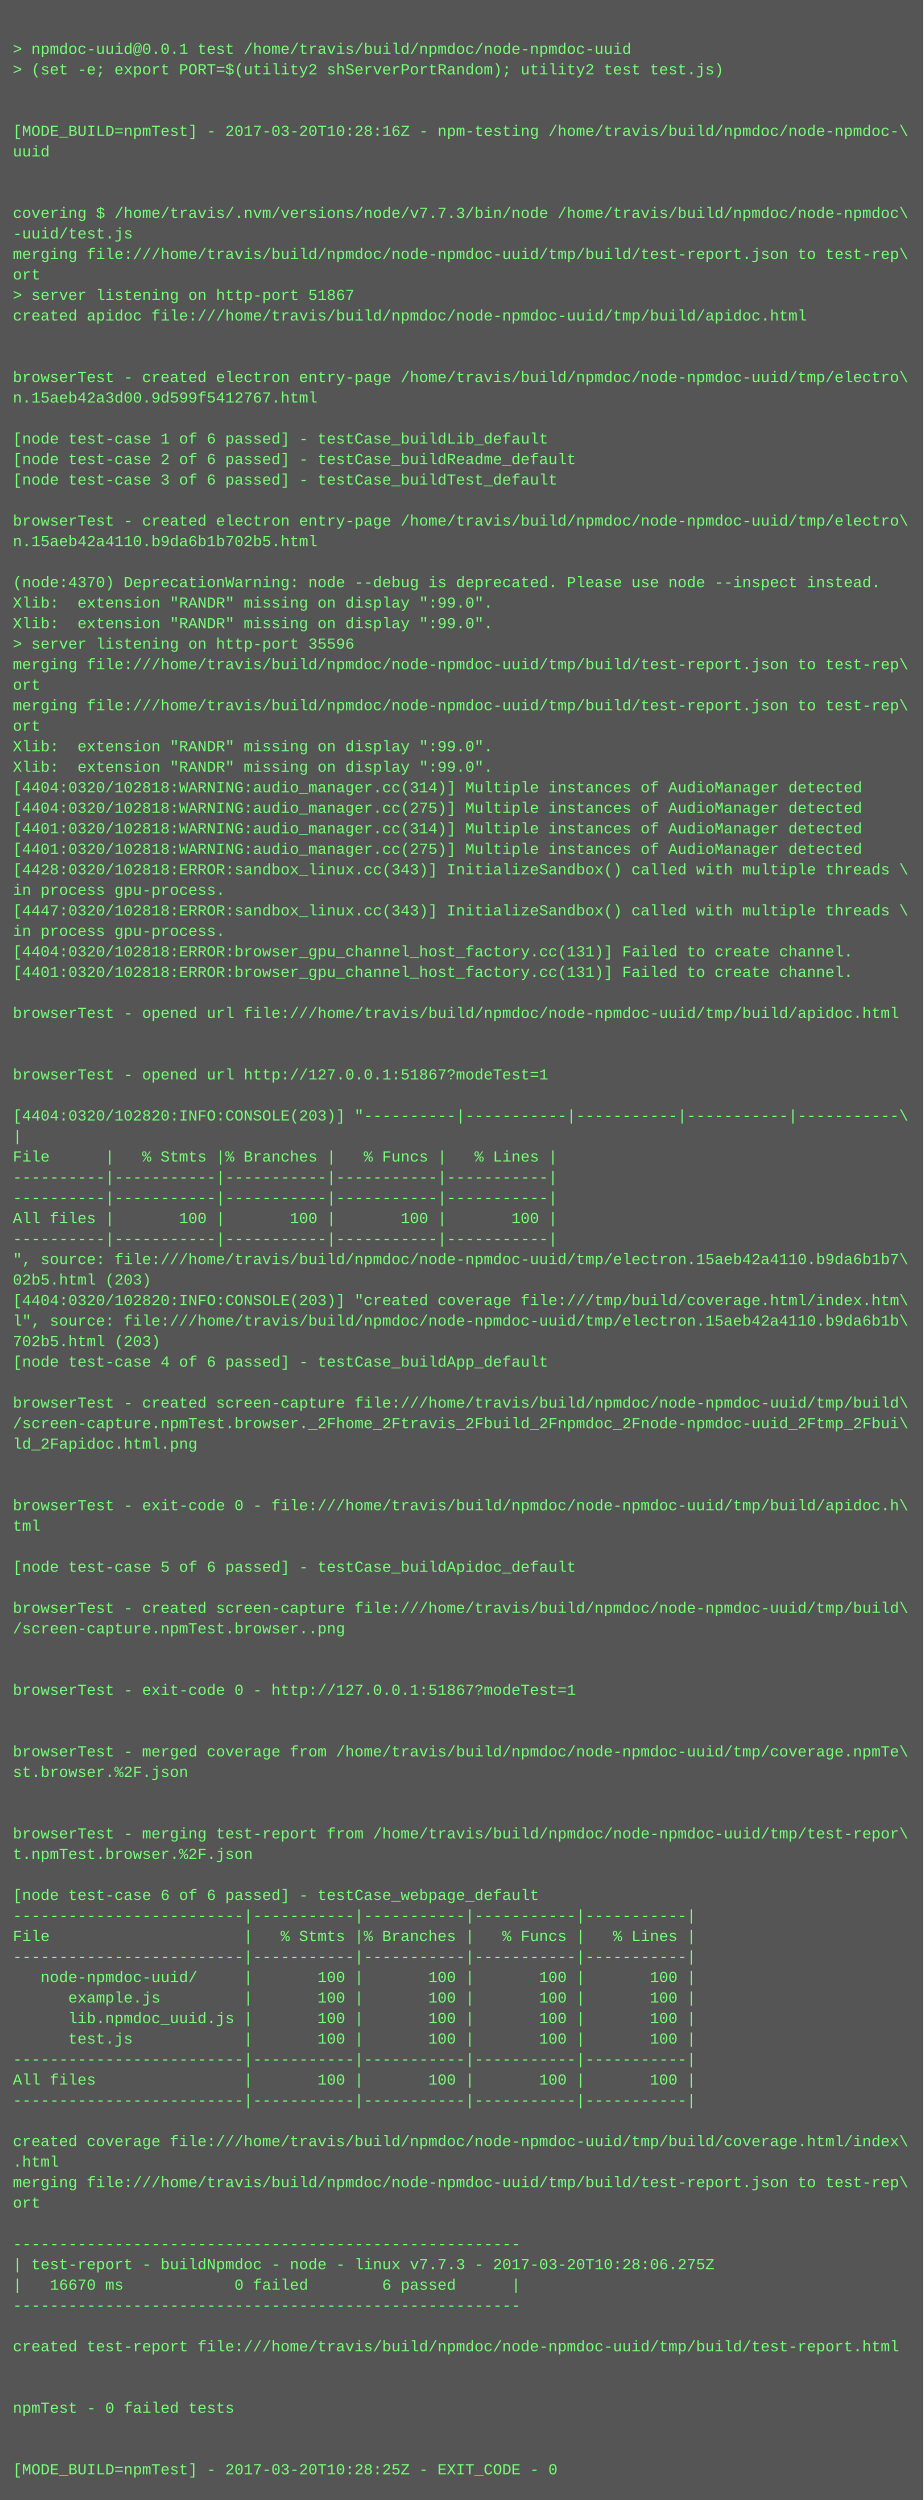
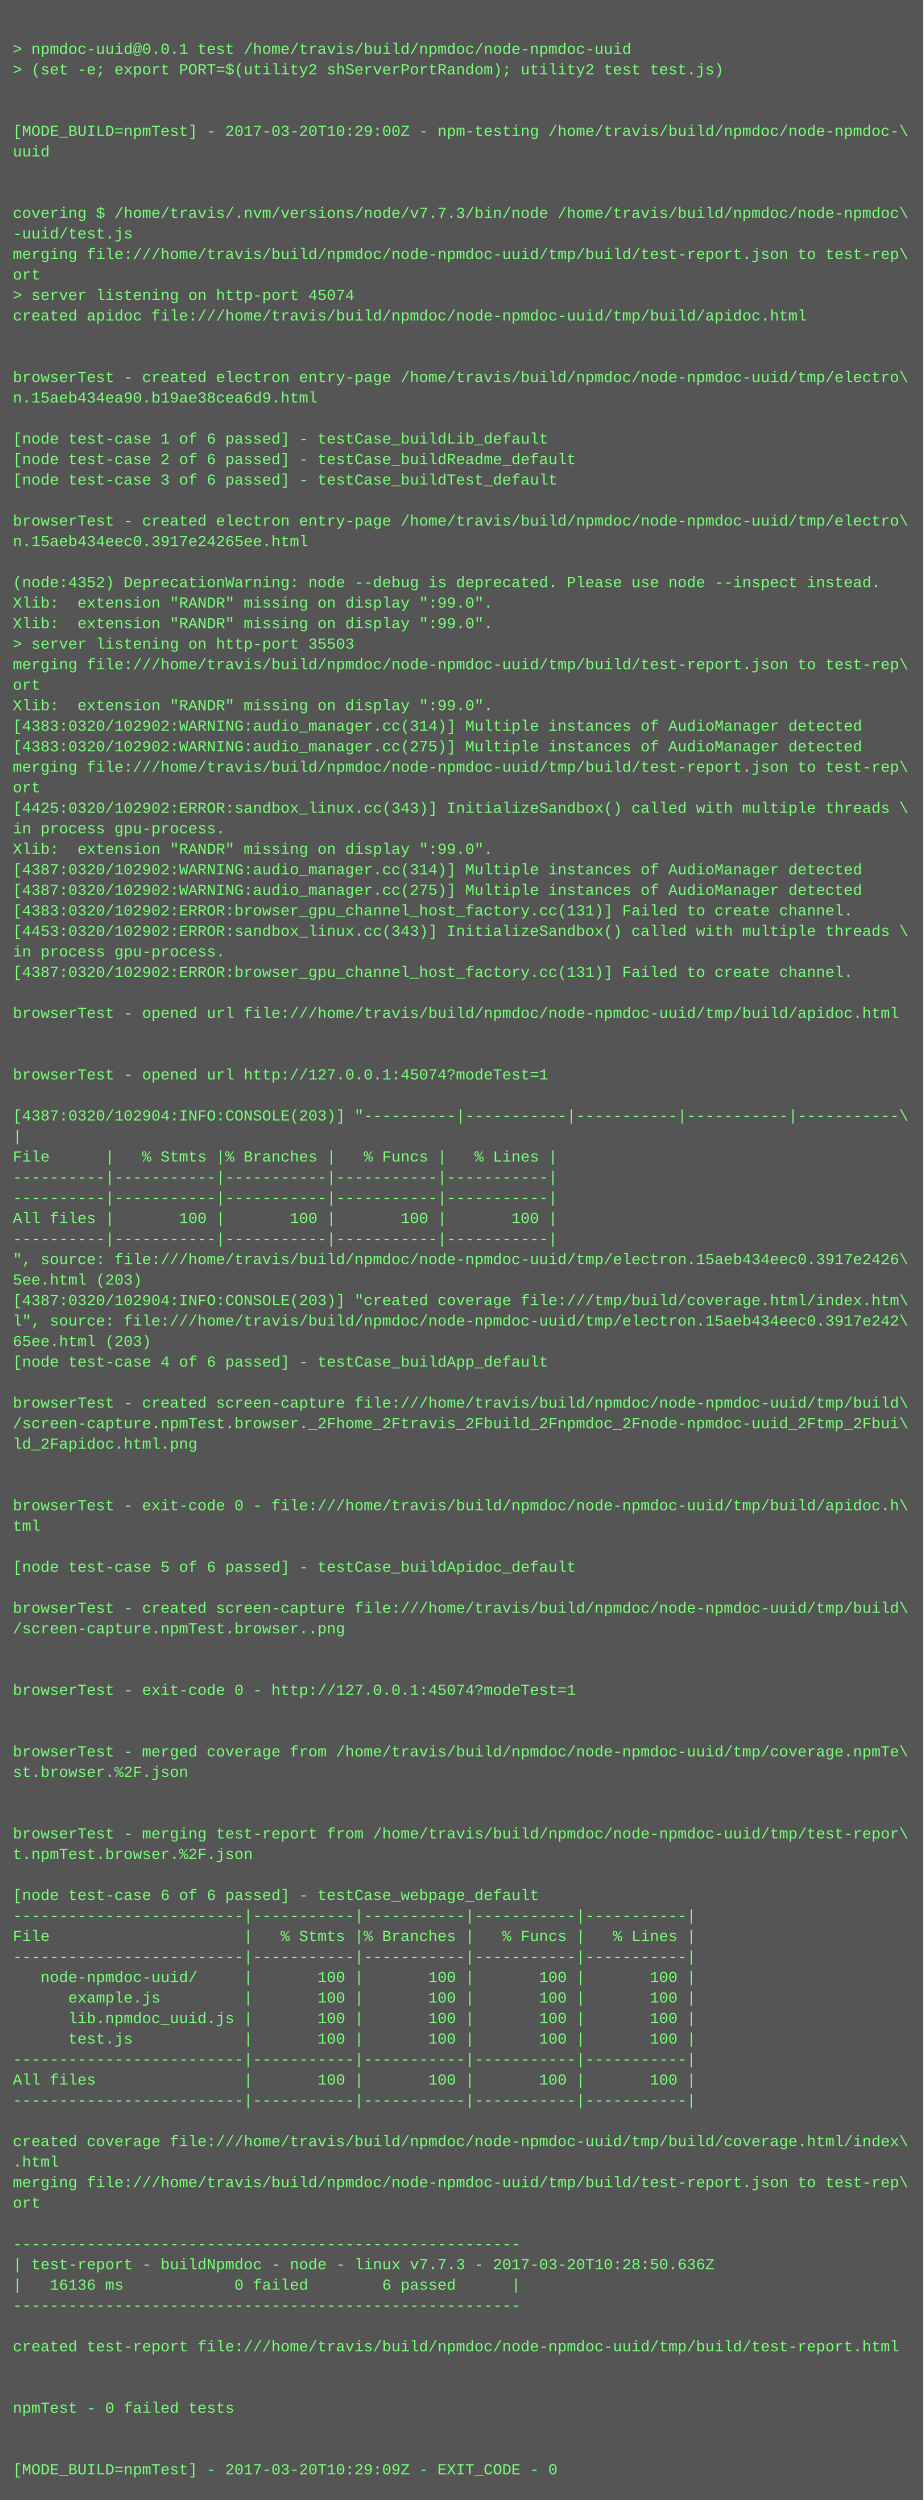
<svg xmlns="http://www.w3.org/2000/svg" height="1950" width="720">
  <rect height="1950" fill="#555" width="720" />
  <text fill="#7f7" font-family="Courier New" font-size="12" xml:space="preserve">
    <tspan x="10" y="26" />
    <tspan x="10" y="42">&gt; npmdoc-uuid@0.0.1 test /home/travis/build/npmdoc/node-npmdoc-uuid</tspan>
    <tspan x="10" y="58">&gt; (set -e; export PORT=$(utility2 shServerPortRandom); utility2 test test.js)</tspan>
    <tspan x="10" y="74" />
    <tspan x="10" y="90" />
-     <tspan x="10" y="106">[MODE_BUILD=npmTest] - 2017-03-20T10:28:16Z - npm-testing /home/travis/build/npmdoc/node-npmdoc-\</tspan>
+     <tspan x="10" y="106">[MODE_BUILD=npmTest] - 2017-03-20T10:29:00Z - npm-testing /home/travis/build/npmdoc/node-npmdoc-\</tspan>
    <tspan x="10" y="122">uuid</tspan>
    <tspan x="10" y="138" />
    <tspan x="10" y="154" />
    <tspan x="10" y="170">covering $ /home/travis/.nvm/versions/node/v7.7.3/bin/node /home/travis/build/npmdoc/node-npmdoc\</tspan>
    <tspan x="10" y="186">-uuid/test.js</tspan>
    <tspan x="10" y="202">merging file:///home/travis/build/npmdoc/node-npmdoc-uuid/tmp/build/test-report.json to test-rep\</tspan>
    <tspan x="10" y="218">ort</tspan>
-     <tspan x="10" y="234">&gt; server listening on http-port 51867</tspan>
+     <tspan x="10" y="234">&gt; server listening on http-port 45074</tspan>
    <tspan x="10" y="250">created apidoc file:///home/travis/build/npmdoc/node-npmdoc-uuid/tmp/build/apidoc.html</tspan>
    <tspan x="10" y="266" />
    <tspan x="10" y="282" />
    <tspan x="10" y="298">browserTest - created electron entry-page /home/travis/build/npmdoc/node-npmdoc-uuid/tmp/electro\</tspan>
-     <tspan x="10" y="314">n.15aeb42a3d00.9d599f5412767.html</tspan>
+     <tspan x="10" y="314">n.15aeb434ea90.b19ae38cea6d9.html</tspan>
    <tspan x="10" y="330" />
    <tspan x="10" y="346">[node test-case 1 of 6 passed] - testCase_buildLib_default</tspan>
    <tspan x="10" y="362">[node test-case 2 of 6 passed] - testCase_buildReadme_default</tspan>
    <tspan x="10" y="378">[node test-case 3 of 6 passed] - testCase_buildTest_default</tspan>
    <tspan x="10" y="394" />
    <tspan x="10" y="410">browserTest - created electron entry-page /home/travis/build/npmdoc/node-npmdoc-uuid/tmp/electro\</tspan>
-     <tspan x="10" y="426">n.15aeb42a4110.b9da6b1b702b5.html</tspan>
+     <tspan x="10" y="426">n.15aeb434eec0.3917e24265ee.html</tspan>
    <tspan x="10" y="442" />
-     <tspan x="10" y="458">(node:4370) DeprecationWarning: node --debug is deprecated. Please use node --inspect instead.</tspan>
+     <tspan x="10" y="458">(node:4352) DeprecationWarning: node --debug is deprecated. Please use node --inspect instead.</tspan>
    <tspan x="10" y="474">Xlib:  extension "RANDR" missing on display ":99.0".</tspan>
    <tspan x="10" y="490">Xlib:  extension "RANDR" missing on display ":99.0".</tspan>
-     <tspan x="10" y="506">&gt; server listening on http-port 35596</tspan>
+     <tspan x="10" y="506">&gt; server listening on http-port 35503</tspan>
    <tspan x="10" y="522">merging file:///home/travis/build/npmdoc/node-npmdoc-uuid/tmp/build/test-report.json to test-rep\</tspan>
    <tspan x="10" y="538">ort</tspan>
-     <tspan x="10" y="554">merging file:///home/travis/build/npmdoc/node-npmdoc-uuid/tmp/build/test-report.json to test-rep\</tspan>
-     <tspan x="10" y="570">ort</tspan>
-     <tspan x="10" y="586">Xlib:  extension "RANDR" missing on display ":99.0".</tspan>
-     <tspan x="10" y="602">Xlib:  extension "RANDR" missing on display ":99.0".</tspan>
-     <tspan x="10" y="618">[4404:0320/102818:WARNING:audio_manager.cc(314)] Multiple instances of AudioManager detected</tspan>
-     <tspan x="10" y="634">[4404:0320/102818:WARNING:audio_manager.cc(275)] Multiple instances of AudioManager detected</tspan>
-     <tspan x="10" y="650">[4401:0320/102818:WARNING:audio_manager.cc(314)] Multiple instances of AudioManager detected</tspan>
-     <tspan x="10" y="666">[4401:0320/102818:WARNING:audio_manager.cc(275)] Multiple instances of AudioManager detected</tspan>
-     <tspan x="10" y="682">[4428:0320/102818:ERROR:sandbox_linux.cc(343)] InitializeSandbox() called with multiple threads \</tspan>
-     <tspan x="10" y="698">in process gpu-process. </tspan>
-     <tspan x="10" y="714">[4447:0320/102818:ERROR:sandbox_linux.cc(343)] InitializeSandbox() called with multiple threads \</tspan>
-     <tspan x="10" y="730">in process gpu-process. </tspan>
-     <tspan x="10" y="746">[4404:0320/102818:ERROR:browser_gpu_channel_host_factory.cc(131)] Failed to create channel.</tspan>
-     <tspan x="10" y="762">[4401:0320/102818:ERROR:browser_gpu_channel_host_factory.cc(131)] Failed to create channel.</tspan>
+     <tspan x="10" y="554">Xlib:  extension "RANDR" missing on display ":99.0".</tspan>
+     <tspan x="10" y="570">[4383:0320/102902:WARNING:audio_manager.cc(314)] Multiple instances of AudioManager detected</tspan>
+     <tspan x="10" y="586">[4383:0320/102902:WARNING:audio_manager.cc(275)] Multiple instances of AudioManager detected</tspan>
+     <tspan x="10" y="602">merging file:///home/travis/build/npmdoc/node-npmdoc-uuid/tmp/build/test-report.json to test-rep\</tspan>
+     <tspan x="10" y="618">ort</tspan>
+     <tspan x="10" y="634">[4425:0320/102902:ERROR:sandbox_linux.cc(343)] InitializeSandbox() called with multiple threads \</tspan>
+     <tspan x="10" y="650">in process gpu-process. </tspan>
+     <tspan x="10" y="666">Xlib:  extension "RANDR" missing on display ":99.0".</tspan>
+     <tspan x="10" y="682">[4387:0320/102902:WARNING:audio_manager.cc(314)] Multiple instances of AudioManager detected</tspan>
+     <tspan x="10" y="698">[4387:0320/102902:WARNING:audio_manager.cc(275)] Multiple instances of AudioManager detected</tspan>
+     <tspan x="10" y="714">[4383:0320/102902:ERROR:browser_gpu_channel_host_factory.cc(131)] Failed to create channel.</tspan>
+     <tspan x="10" y="730">[4453:0320/102902:ERROR:sandbox_linux.cc(343)] InitializeSandbox() called with multiple threads \</tspan>
+     <tspan x="10" y="746">in process gpu-process. </tspan>
+     <tspan x="10" y="762">[4387:0320/102902:ERROR:browser_gpu_channel_host_factory.cc(131)] Failed to create channel.</tspan>
    <tspan x="10" y="778" />
    <tspan x="10" y="794">browserTest - opened url file:///home/travis/build/npmdoc/node-npmdoc-uuid/tmp/build/apidoc.html</tspan>
    <tspan x="10" y="810" />
    <tspan x="10" y="826" />
-     <tspan x="10" y="842">browserTest - opened url http://127.0.0.1:51867?modeTest=1</tspan>
+     <tspan x="10" y="842">browserTest - opened url http://127.0.0.1:45074?modeTest=1</tspan>
    <tspan x="10" y="858" />
-     <tspan x="10" y="874">[4404:0320/102820:INFO:CONSOLE(203)] "----------|-----------|-----------|-----------|-----------\</tspan>
+     <tspan x="10" y="874">[4387:0320/102904:INFO:CONSOLE(203)] "----------|-----------|-----------|-----------|-----------\</tspan>
    <tspan x="10" y="890">|</tspan>
    <tspan x="10" y="906">File      |   % Stmts |% Branches |   % Funcs |   % Lines |</tspan>
    <tspan x="10" y="922">----------|-----------|-----------|-----------|-----------|</tspan>
    <tspan x="10" y="938">----------|-----------|-----------|-----------|-----------|</tspan>
    <tspan x="10" y="954">All files |       100 |       100 |       100 |       100 |</tspan>
    <tspan x="10" y="970">----------|-----------|-----------|-----------|-----------|</tspan>
-     <tspan x="10" y="986">", source: file:///home/travis/build/npmdoc/node-npmdoc-uuid/tmp/electron.15aeb42a4110.b9da6b1b7\</tspan>
-     <tspan x="10" y="1002">02b5.html (203)</tspan>
-     <tspan x="10" y="1018">[4404:0320/102820:INFO:CONSOLE(203)] "created coverage file:///tmp/build/coverage.html/index.htm\</tspan>
-     <tspan x="10" y="1034">l", source: file:///home/travis/build/npmdoc/node-npmdoc-uuid/tmp/electron.15aeb42a4110.b9da6b1b\</tspan>
-     <tspan x="10" y="1050">702b5.html (203)</tspan>
+     <tspan x="10" y="986">", source: file:///home/travis/build/npmdoc/node-npmdoc-uuid/tmp/electron.15aeb434eec0.3917e2426\</tspan>
+     <tspan x="10" y="1002">5ee.html (203)</tspan>
+     <tspan x="10" y="1018">[4387:0320/102904:INFO:CONSOLE(203)] "created coverage file:///tmp/build/coverage.html/index.htm\</tspan>
+     <tspan x="10" y="1034">l", source: file:///home/travis/build/npmdoc/node-npmdoc-uuid/tmp/electron.15aeb434eec0.3917e242\</tspan>
+     <tspan x="10" y="1050">65ee.html (203)</tspan>
    <tspan x="10" y="1066">[node test-case 4 of 6 passed] - testCase_buildApp_default</tspan>
    <tspan x="10" y="1082" />
    <tspan x="10" y="1098">browserTest - created screen-capture file:///home/travis/build/npmdoc/node-npmdoc-uuid/tmp/build\</tspan>
    <tspan x="10" y="1114">/screen-capture.npmTest.browser._2Fhome_2Ftravis_2Fbuild_2Fnpmdoc_2Fnode-npmdoc-uuid_2Ftmp_2Fbui\</tspan>
    <tspan x="10" y="1130">ld_2Fapidoc.html.png</tspan>
    <tspan x="10" y="1146" />
    <tspan x="10" y="1162" />
    <tspan x="10" y="1178">browserTest - exit-code 0 - file:///home/travis/build/npmdoc/node-npmdoc-uuid/tmp/build/apidoc.h\</tspan>
    <tspan x="10" y="1194">tml</tspan>
    <tspan x="10" y="1210" />
    <tspan x="10" y="1226">[node test-case 5 of 6 passed] - testCase_buildApidoc_default</tspan>
    <tspan x="10" y="1242" />
    <tspan x="10" y="1258">browserTest - created screen-capture file:///home/travis/build/npmdoc/node-npmdoc-uuid/tmp/build\</tspan>
    <tspan x="10" y="1274">/screen-capture.npmTest.browser..png</tspan>
    <tspan x="10" y="1290" />
    <tspan x="10" y="1306" />
-     <tspan x="10" y="1322">browserTest - exit-code 0 - http://127.0.0.1:51867?modeTest=1</tspan>
+     <tspan x="10" y="1322">browserTest - exit-code 0 - http://127.0.0.1:45074?modeTest=1</tspan>
    <tspan x="10" y="1338" />
    <tspan x="10" y="1354" />
    <tspan x="10" y="1370">browserTest - merged coverage from /home/travis/build/npmdoc/node-npmdoc-uuid/tmp/coverage.npmTe\</tspan>
    <tspan x="10" y="1386">st.browser.%2F.json</tspan>
    <tspan x="10" y="1402" />
    <tspan x="10" y="1418" />
    <tspan x="10" y="1434">browserTest - merging test-report from /home/travis/build/npmdoc/node-npmdoc-uuid/tmp/test-repor\</tspan>
    <tspan x="10" y="1450">t.npmTest.browser.%2F.json</tspan>
    <tspan x="10" y="1466" />
    <tspan x="10" y="1482">[node test-case 6 of 6 passed] - testCase_webpage_default</tspan>
    <tspan x="10" y="1498">-------------------------|-----------|-----------|-----------|-----------|</tspan>
    <tspan x="10" y="1514">File                     |   % Stmts |% Branches |   % Funcs |   % Lines |</tspan>
    <tspan x="10" y="1530">-------------------------|-----------|-----------|-----------|-----------|</tspan>
    <tspan x="10" y="1546">   node-npmdoc-uuid/     |       100 |       100 |       100 |       100 |</tspan>
    <tspan x="10" y="1562">      example.js         |       100 |       100 |       100 |       100 |</tspan>
    <tspan x="10" y="1578">      lib.npmdoc_uuid.js |       100 |       100 |       100 |       100 |</tspan>
    <tspan x="10" y="1594">      test.js            |       100 |       100 |       100 |       100 |</tspan>
    <tspan x="10" y="1610">-------------------------|-----------|-----------|-----------|-----------|</tspan>
    <tspan x="10" y="1626">All files                |       100 |       100 |       100 |       100 |</tspan>
    <tspan x="10" y="1642">-------------------------|-----------|-----------|-----------|-----------|</tspan>
    <tspan x="10" y="1658" />
    <tspan x="10" y="1674">created coverage file:///home/travis/build/npmdoc/node-npmdoc-uuid/tmp/build/coverage.html/index\</tspan>
    <tspan x="10" y="1690">.html</tspan>
    <tspan x="10" y="1706">merging file:///home/travis/build/npmdoc/node-npmdoc-uuid/tmp/build/test-report.json to test-rep\</tspan>
    <tspan x="10" y="1722">ort</tspan>
    <tspan x="10" y="1738" />
    <tspan x="10" y="1754">-------------------------------------------------------</tspan>
-     <tspan x="10" y="1770">| test-report - buildNpmdoc - node - linux v7.7.3 - 2017-03-20T10:28:06.275Z</tspan>
-     <tspan x="10" y="1786">|   16670 ms            0 failed        6 passed      |</tspan>
+     <tspan x="10" y="1770">| test-report - buildNpmdoc - node - linux v7.7.3 - 2017-03-20T10:28:50.636Z</tspan>
+     <tspan x="10" y="1786">|   16136 ms            0 failed        6 passed      |</tspan>
    <tspan x="10" y="1802">-------------------------------------------------------</tspan>
    <tspan x="10" y="1818" />
    <tspan x="10" y="1834">created test-report file:///home/travis/build/npmdoc/node-npmdoc-uuid/tmp/build/test-report.html</tspan>
    <tspan x="10" y="1850" />
    <tspan x="10" y="1866" />
    <tspan x="10" y="1882">npmTest - 0 failed tests</tspan>
    <tspan x="10" y="1898" />
    <tspan x="10" y="1914" />
-     <tspan x="10" y="1930">[MODE_BUILD=npmTest] - 2017-03-20T10:28:25Z - EXIT_CODE - 0</tspan>
+     <tspan x="10" y="1930">[MODE_BUILD=npmTest] - 2017-03-20T10:29:09Z - EXIT_CODE - 0</tspan>
  </text>
</svg>
